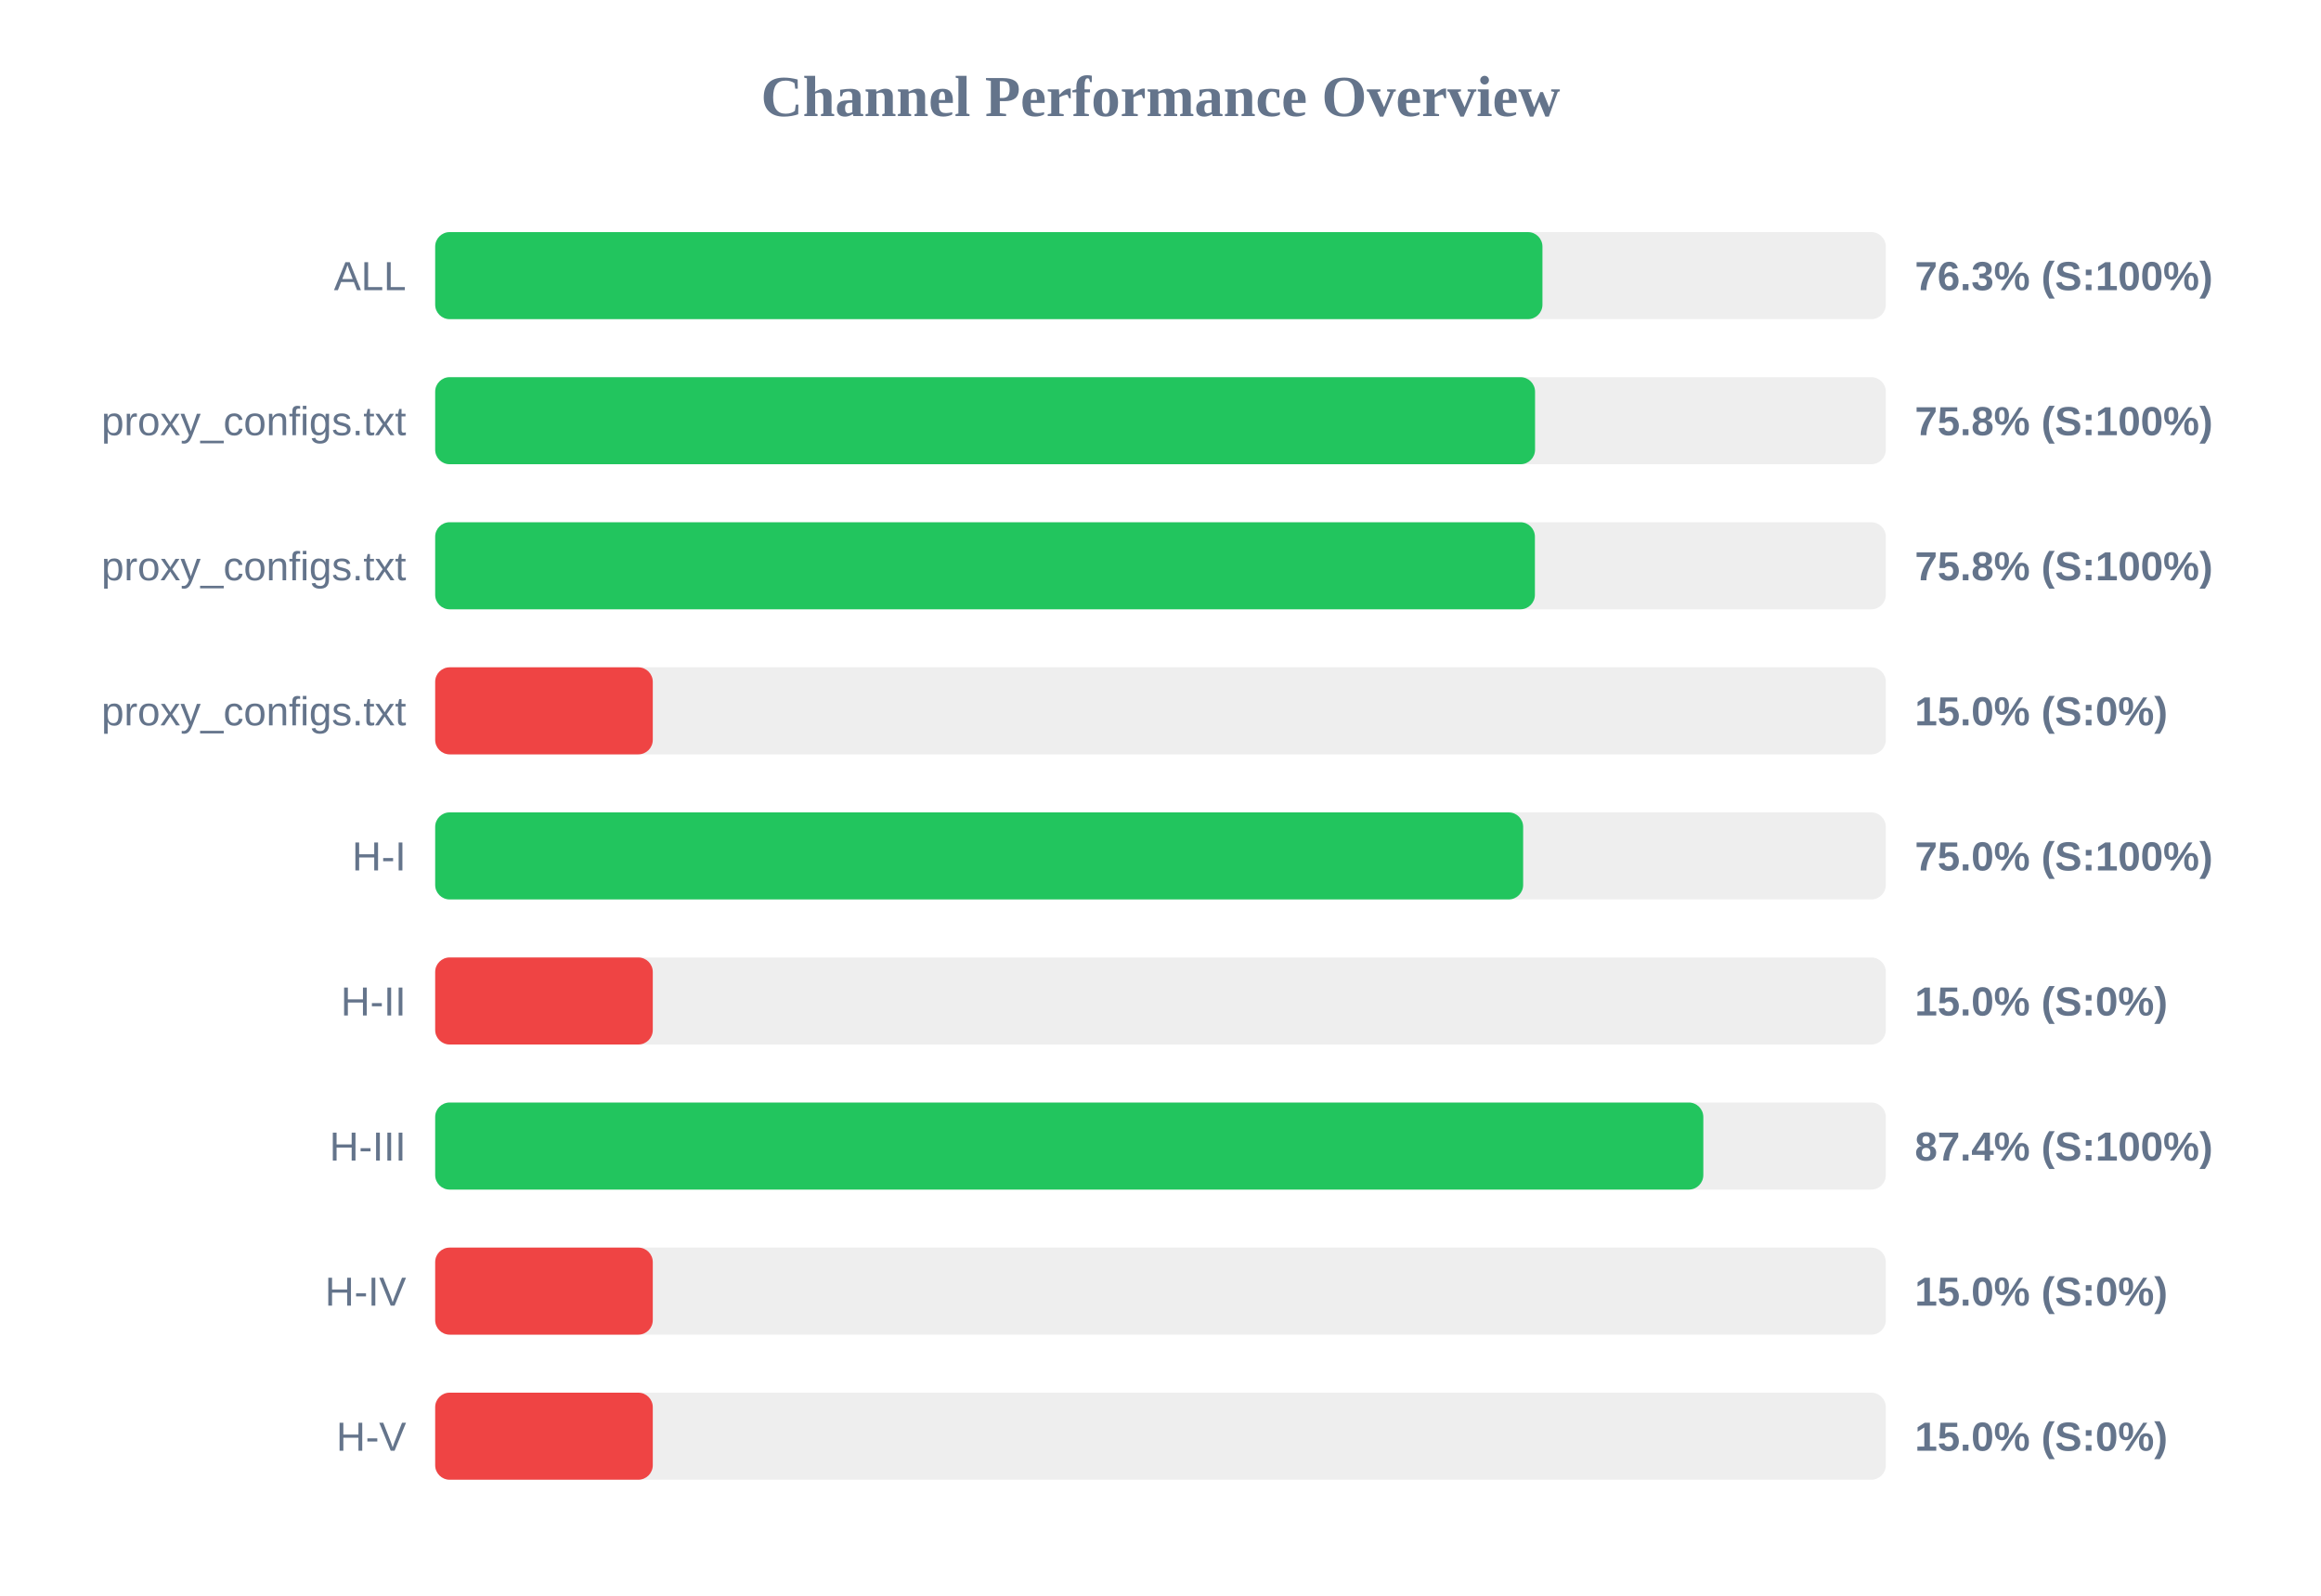
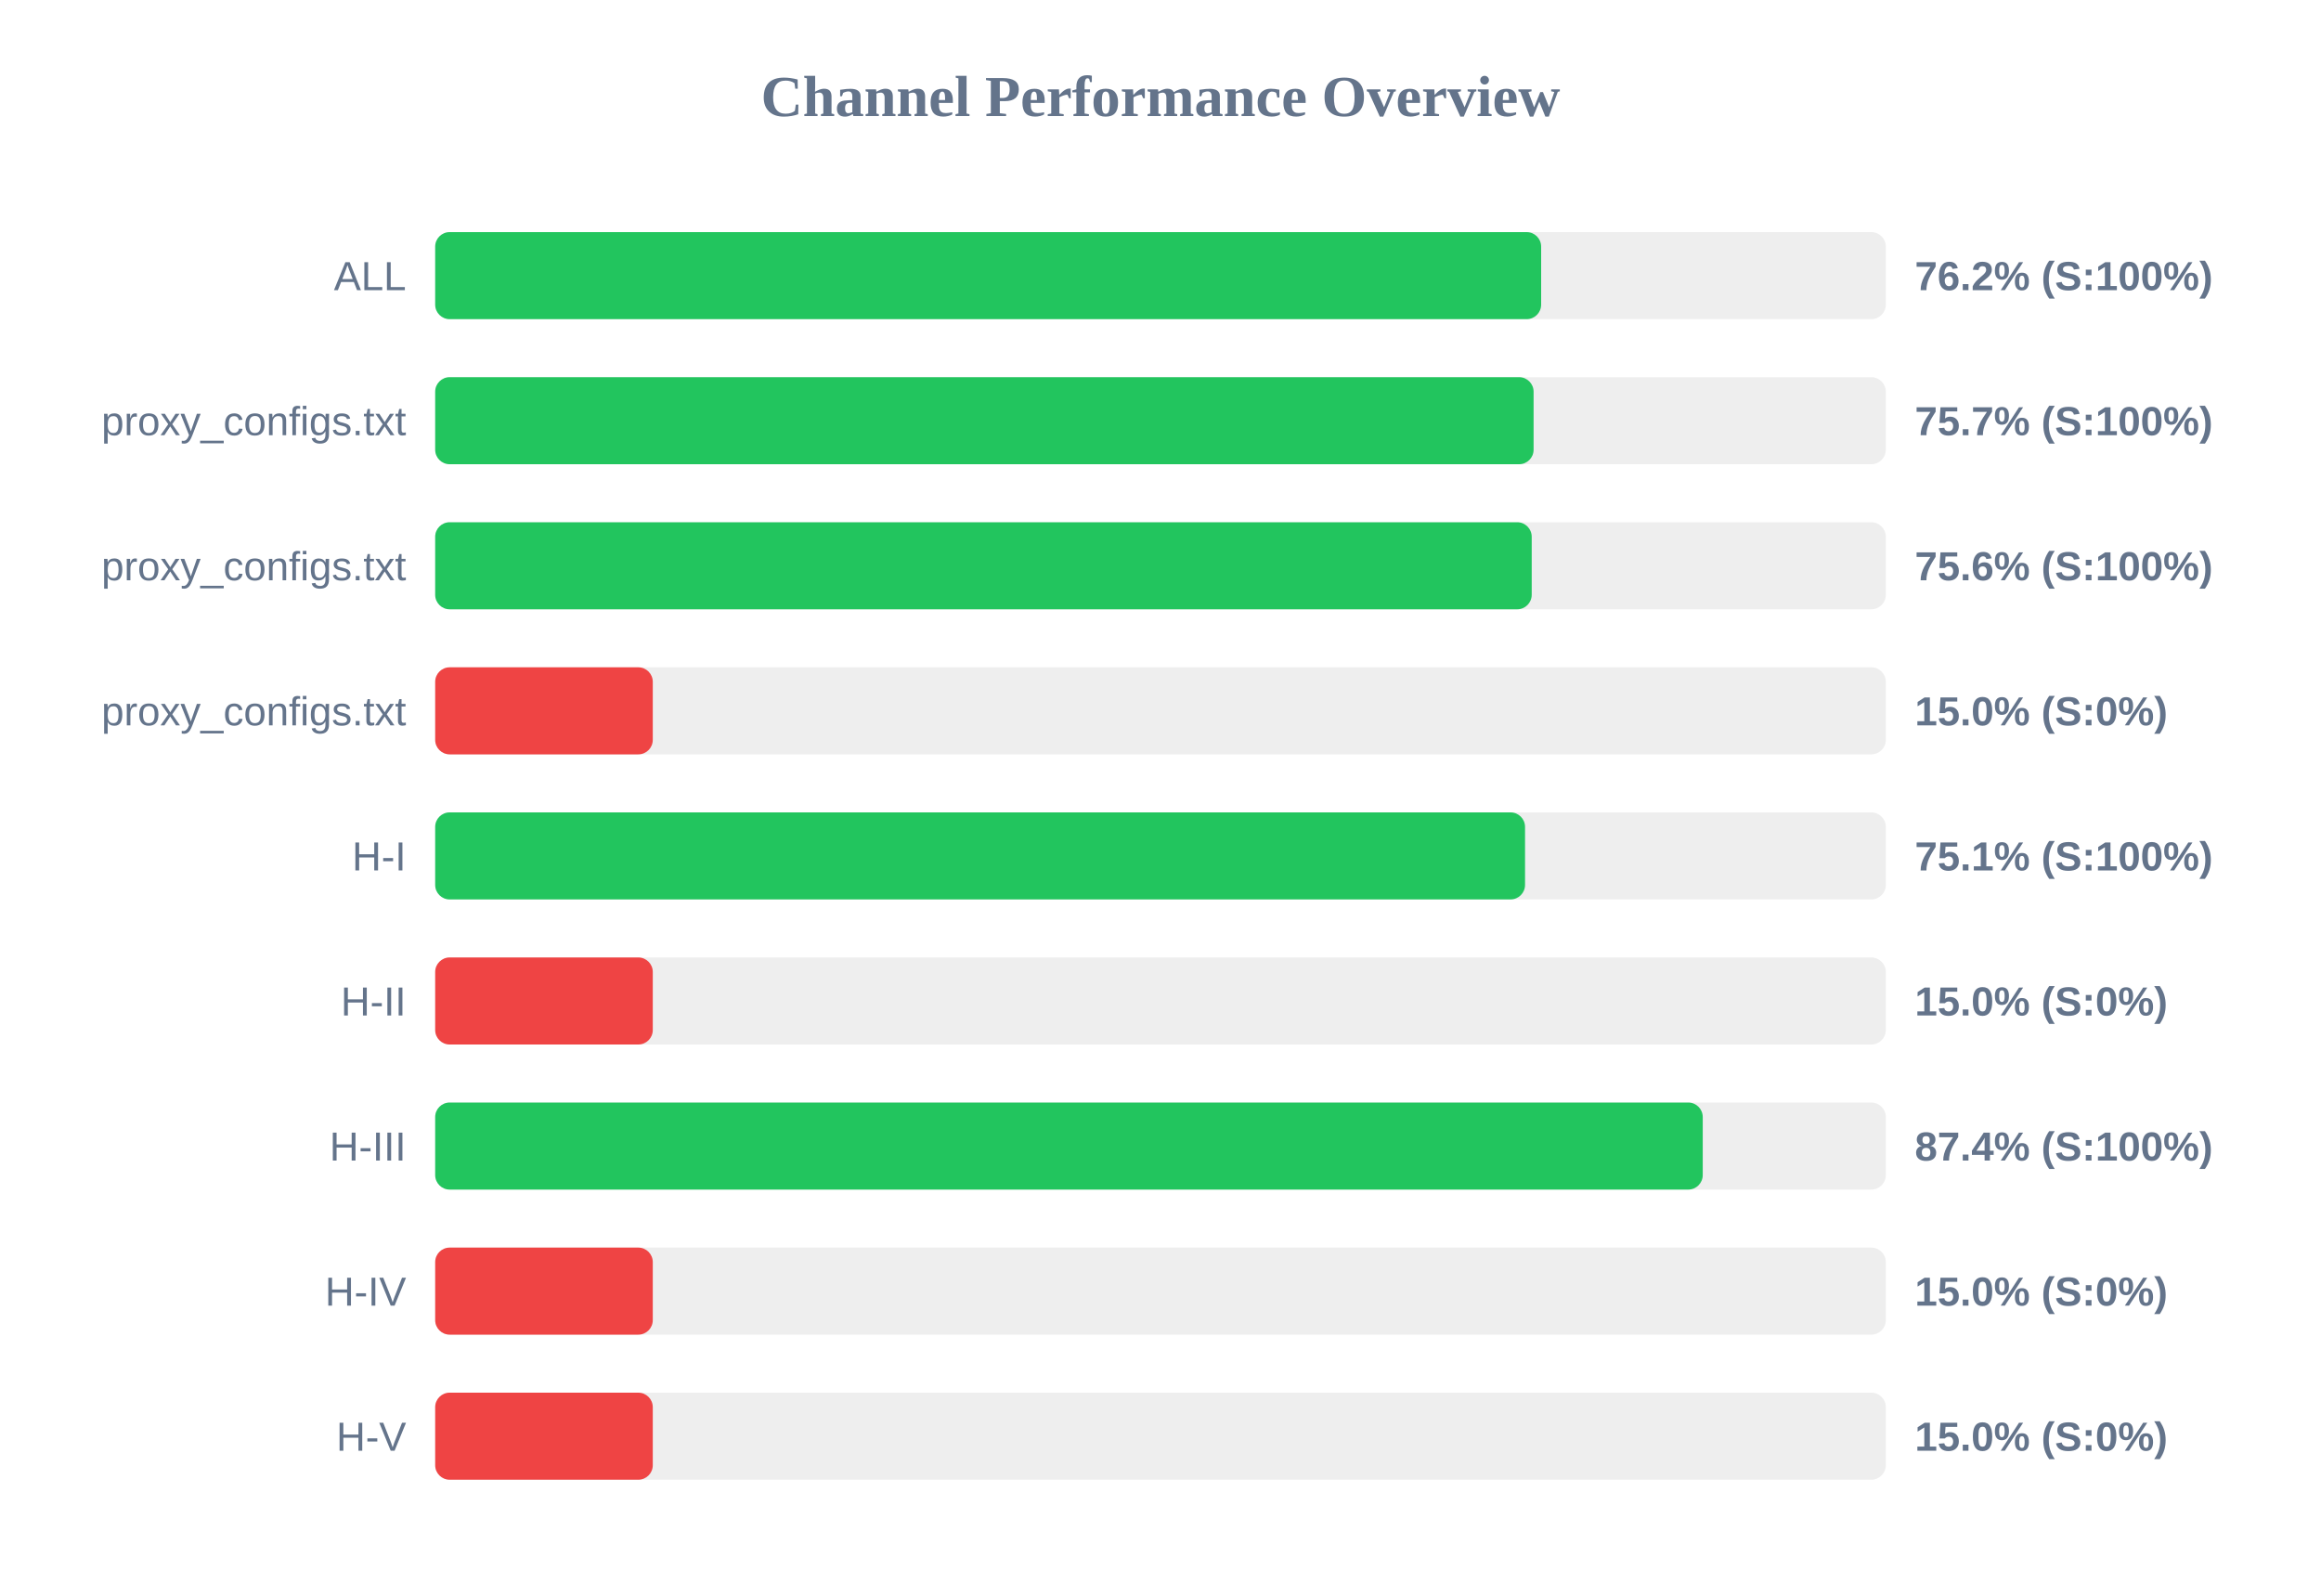
<svg xmlns="http://www.w3.org/2000/svg" width="800" height="550" version="1.1">
  <style>
        .row { font: 14px Arial; fill: #64748b; }
        .score { font: bold 14px Arial; fill: #64748b; }
    </style>
  <text x="400" y="40" text-anchor="middle" font-size="20px" font-weight="bold" fill="#64748b">Channel Performance Overview</text>
  <rect x="150" y="80" width="500" height="30" fill="#eee" rx="5" />
-   <rect x="150" y="80" width="381.65" height="30" fill="#22c55e" rx="5" />
+   <rect x="150" y="80" width="381.2" height="30" fill="#22c55e" rx="5" />
  <text x="140" y="100" text-anchor="end" class="row">ALL</text>
-   <text x="660" y="100" text-anchor="start" class="score">76.3% (S:100%)</text>
+   <text x="660" y="100" text-anchor="start" class="score">76.2% (S:100%)</text>
  <rect x="150" y="130" width="500" height="30" fill="#eee" rx="5" />
-   <rect x="150" y="130" width="379.1" height="30" fill="#22c55e" rx="5" />
+   <rect x="150" y="130" width="378.6" height="30" fill="#22c55e" rx="5" />
  <text x="140" y="150" text-anchor="end" class="row">proxy_configs.txt</text>
-   <text x="660" y="150" text-anchor="start" class="score">75.8% (S:100%)</text>
+   <text x="660" y="150" text-anchor="start" class="score">75.7% (S:100%)</text>
  <rect x="150" y="180" width="500" height="30" fill="#eee" rx="5" />
-   <rect x="150" y="180" width="379.05" height="30" fill="#22c55e" rx="5" />
+   <rect x="150" y="180" width="377.95" height="30" fill="#22c55e" rx="5" />
  <text x="140" y="200" text-anchor="end" class="row">proxy_configs.txt</text>
-   <text x="660" y="200" text-anchor="start" class="score">75.8% (S:100%)</text>
+   <text x="660" y="200" text-anchor="start" class="score">75.6% (S:100%)</text>
  <rect x="150" y="230" width="500" height="30" fill="#eee" rx="5" />
  <rect x="150" y="230" width="75.0" height="30" fill="#ef4444" rx="5" />
  <text x="140" y="250" text-anchor="end" class="row">proxy_configs.txt</text>
  <text x="660" y="250" text-anchor="start" class="score">15.0% (S:0%)</text>
  <rect x="150" y="280" width="500" height="30" fill="#eee" rx="5" />
-   <rect x="150" y="280" width="375.0" height="30" fill="#22c55e" rx="5" />
+   <rect x="150" y="280" width="375.65" height="30" fill="#22c55e" rx="5" />
  <text x="140" y="300" text-anchor="end" class="row">H-I</text>
-   <text x="660" y="300" text-anchor="start" class="score">75.0% (S:100%)</text>
+   <text x="660" y="300" text-anchor="start" class="score">75.1% (S:100%)</text>
  <rect x="150" y="330" width="500" height="30" fill="#eee" rx="5" />
  <rect x="150" y="330" width="75.0" height="30" fill="#ef4444" rx="5" />
  <text x="140" y="350" text-anchor="end" class="row">H-II</text>
  <text x="660" y="350" text-anchor="start" class="score">15.0% (S:0%)</text>
  <rect x="150" y="380" width="500" height="30" fill="#eee" rx="5" />
-   <rect x="150" y="380" width="437.1" height="30" fill="#22c55e" rx="5" />
+   <rect x="150" y="380" width="436.9" height="30" fill="#22c55e" rx="5" />
  <text x="140" y="400" text-anchor="end" class="row">H-III</text>
  <text x="660" y="400" text-anchor="start" class="score">87.4% (S:100%)</text>
  <rect x="150" y="430" width="500" height="30" fill="#eee" rx="5" />
  <rect x="150" y="430" width="75.0" height="30" fill="#ef4444" rx="5" />
  <text x="140" y="450" text-anchor="end" class="row">H-IV</text>
  <text x="660" y="450" text-anchor="start" class="score">15.0% (S:0%)</text>
  <rect x="150" y="480" width="500" height="30" fill="#eee" rx="5" />
  <rect x="150" y="480" width="75.0" height="30" fill="#ef4444" rx="5" />
  <text x="140" y="500" text-anchor="end" class="row">H-V</text>
  <text x="660" y="500" text-anchor="start" class="score">15.0% (S:0%)</text>
</svg>
